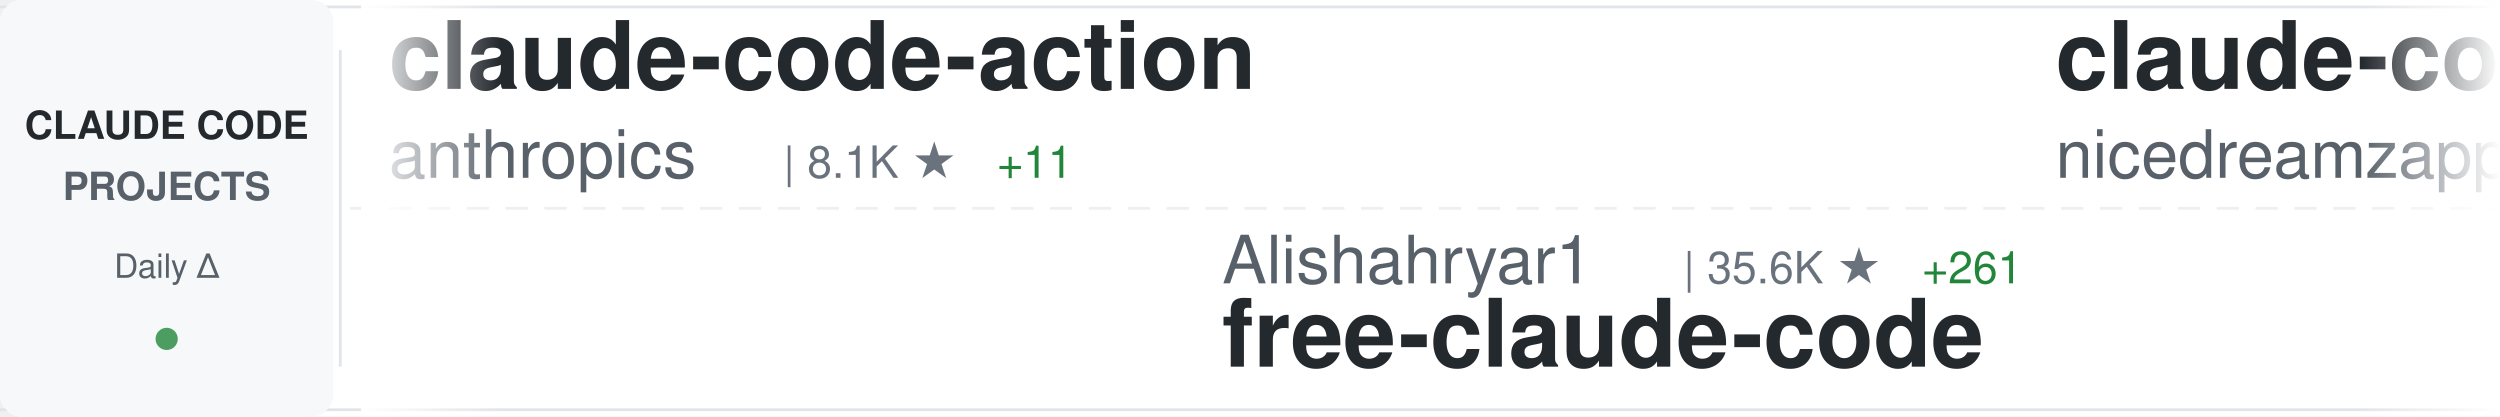
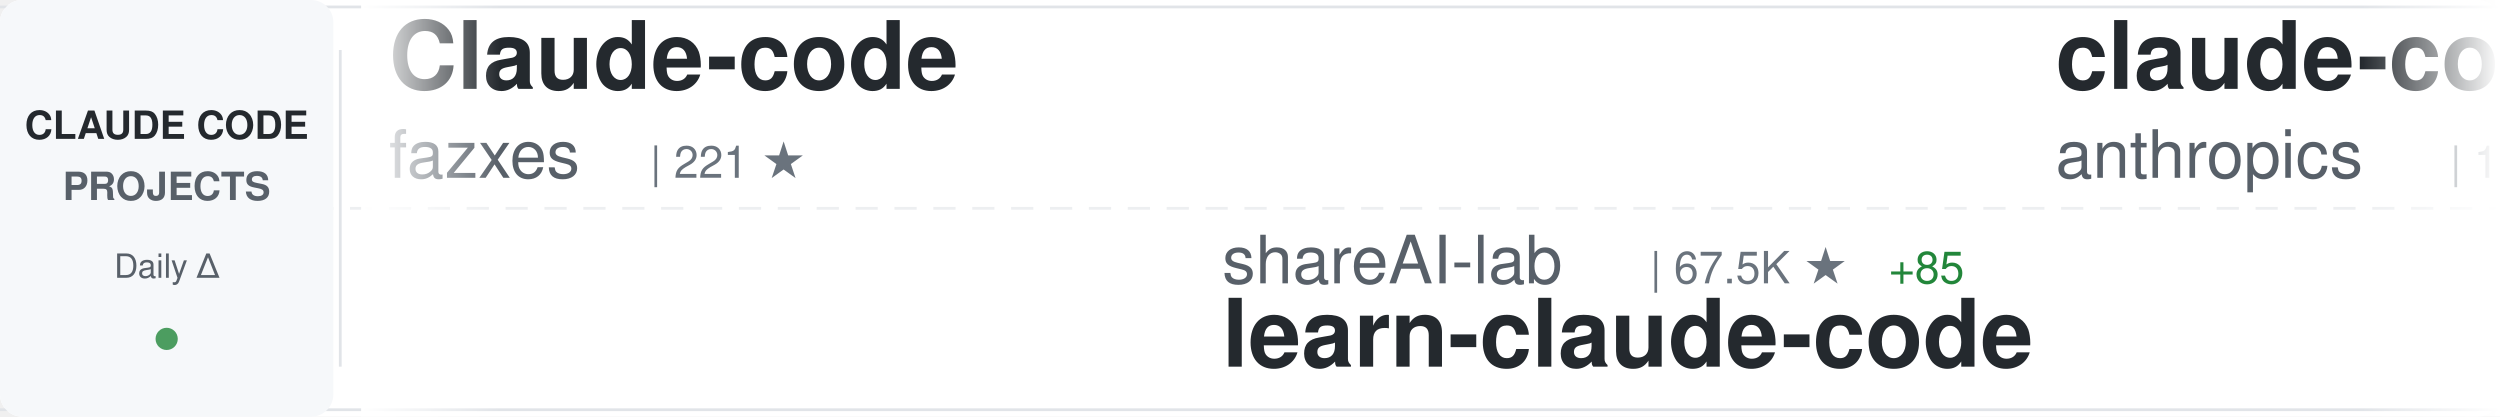
<svg xmlns="http://www.w3.org/2000/svg" width="900" height="150">
  <defs>
    <linearGradient id="awesomeLeftFade" x1="0%" y1="0%" x2="100%" y2="0%">
      <stop offset="0%" style="stop-color:#ffffff;stop-opacity:1" />
      <stop offset="100%" style="stop-color:#ffffff;stop-opacity:0" />
    </linearGradient>
    <linearGradient id="awesomeRightFade" x1="0%" y1="0%" x2="100%" y2="0%">
      <stop offset="0%" style="stop-color:#ffffff;stop-opacity:0" />
      <stop offset="100%" style="stop-color:#ffffff;stop-opacity:1" />
    </linearGradient>
  </defs>
  <rect width="900" height="150" fill="#ffffff" rx="8" />
  <rect x="0" y="2" width="900" height="1" fill="#e1e4e8" />
  <rect x="0" y="147" width="900" height="1" fill="#e1e4e8" />
  <line x1="0" y1="75" x2="900" y2="75" stroke="#e1e4e8" stroke-width="1" stroke-dasharray="8 6" opacity="0.6" />
  <rect x="0" y="0" width="120" height="150" fill="#f6f8fa" rx="8" />
  <text x="60" y="50" font-family="-apple-system, BlinkMacSystemFont, 'Segoe UI', Helvetica, Arial, sans-serif" font-size="14" font-weight="600" fill="#24292e" text-anchor="middle">CLAUDE CODE</text>
  <text x="60" y="72" font-family="-apple-system, BlinkMacSystemFont, 'Segoe UI', Helvetica, Arial, sans-serif" font-size="14" font-weight="600" fill="#586069" text-anchor="middle">PROJECTS</text>
  <text x="60" y="100" font-family="-apple-system, BlinkMacSystemFont, 'Segoe UI', Helvetica, Arial, sans-serif" font-size="12" font-weight="500" fill="#586069" text-anchor="middle">Daily Δ</text>
  <circle cx="60" cy="122" r="4" fill="#22863a" opacity="0.8" />
  <rect x="122" y="18" width="1" height="114" fill="#e1e4e8" />
  <clipPath id="awesomeTickerClip">
    <rect x="130" y="0" width="770" height="150" />
  </clipPath>
  <g clip-path="url(#awesomeTickerClip)">
    <g id="awesomeTickerItems">
      <animateTransform attributeName="transform" attributeType="XML" type="translate" from="0 0" to="-3000 0" dur="54s" repeatCount="indefinite" />
      <g transform="translate(0, 0)">
-         <text x="140" y="32" font-family="-apple-system, BlinkMacSystemFont, 'Segoe UI', Helvetica, Arial, sans-serif" font-size="34" font-weight="600" fill="#24292e">claude-code-action</text>
-         <text x="140" y="64" font-family="-apple-system, BlinkMacSystemFont, 'Segoe UI', Helvetica, Arial, sans-serif" font-size="24" font-weight="400" fill="#586069">anthropics</text>
-         <text x="282" y="64" font-family="-apple-system, BlinkMacSystemFont, 'Segoe UI', Helvetica, Arial, sans-serif" font-size="16" font-weight="500" fill="#6a737d">| 8.1K ★</text>
-         <text x="359" y="64" font-family="-apple-system, BlinkMacSystemFont, 'Segoe UI', Helvetica, Arial, sans-serif" font-size="16" font-weight="500" fill="#22863a"> +11</text>
+         <text x="140" y="32" font-family="-apple-system, BlinkMacSystemFont, 'Segoe UI', Helvetica, Arial, sans-serif" font-size="34" font-weight="600" fill="#24292e">Claude-code</text>
+         <text x="140" y="64" font-family="-apple-system, BlinkMacSystemFont, 'Segoe UI', Helvetica, Arial, sans-serif" font-size="24" font-weight="400" fill="#586069">fazxes</text>
+         <text x="234" y="64" font-family="-apple-system, BlinkMacSystemFont, 'Segoe UI', Helvetica, Arial, sans-serif" font-size="16" font-weight="500" fill="#6a737d">| 221 ★</text>
      </g>
      <g transform="translate(300, 0)">
-         <text x="140" y="102" font-family="-apple-system, BlinkMacSystemFont, 'Segoe UI', Helvetica, Arial, sans-serif" font-size="24" font-weight="400" fill="#586069">Alishahryar1</text>
-         <text x="306" y="102" font-family="-apple-system, BlinkMacSystemFont, 'Segoe UI', Helvetica, Arial, sans-serif" font-size="16" font-weight="500" fill="#6a737d">| 35.6K ★</text>
-         <text x="392" y="102" font-family="-apple-system, BlinkMacSystemFont, 'Segoe UI', Helvetica, Arial, sans-serif" font-size="16" font-weight="500" fill="#22863a"> +261</text>
-         <text x="140" y="132" font-family="-apple-system, BlinkMacSystemFont, 'Segoe UI', Helvetica, Arial, sans-serif" font-size="34" font-weight="600" fill="#24292e">free-claude-code</text>
+         <text x="140" y="102" font-family="-apple-system, BlinkMacSystemFont, 'Segoe UI', Helvetica, Arial, sans-serif" font-size="24" font-weight="400" fill="#586069">shareAI-lab</text>
+         <text x="294" y="102" font-family="-apple-system, BlinkMacSystemFont, 'Segoe UI', Helvetica, Arial, sans-serif" font-size="16" font-weight="500" fill="#6a737d">| 67.5K ★</text>
+         <text x="380" y="102" font-family="-apple-system, BlinkMacSystemFont, 'Segoe UI', Helvetica, Arial, sans-serif" font-size="16" font-weight="500" fill="#22863a"> +85</text>
+         <text x="140" y="132" font-family="-apple-system, BlinkMacSystemFont, 'Segoe UI', Helvetica, Arial, sans-serif" font-size="34" font-weight="600" fill="#24292e">learn-claude-code</text>
      </g>
      <g transform="translate(600, 0)">
-         <text x="140" y="32" font-family="-apple-system, BlinkMacSystemFont, 'Segoe UI', Helvetica, Arial, sans-serif" font-size="34" font-weight="600" fill="#24292e">claude-code-local</text>
-         <text x="140" y="64" font-family="-apple-system, BlinkMacSystemFont, 'Segoe UI', Helvetica, Arial, sans-serif" font-size="24" font-weight="400" fill="#586069">nicedreamzapp</text>
-         <text x="318" y="64" font-family="-apple-system, BlinkMacSystemFont, 'Segoe UI', Helvetica, Arial, sans-serif" font-size="16" font-weight="500" fill="#6a737d">| 2.8K ★</text>
-         <text x="395" y="64" font-family="-apple-system, BlinkMacSystemFont, 'Segoe UI', Helvetica, Arial, sans-serif" font-size="16" font-weight="500" fill="#22863a"> +3</text>
+         <text x="140" y="32" font-family="-apple-system, BlinkMacSystemFont, 'Segoe UI', Helvetica, Arial, sans-serif" font-size="34" font-weight="600" fill="#24292e">claude-code</text>
+         <text x="140" y="64" font-family="-apple-system, BlinkMacSystemFont, 'Segoe UI', Helvetica, Arial, sans-serif" font-size="24" font-weight="400" fill="#586069">anthropics</text>
+         <text x="282" y="64" font-family="-apple-system, BlinkMacSystemFont, 'Segoe UI', Helvetica, Arial, sans-serif" font-size="16" font-weight="500" fill="#6a737d">| 133.4K ★</text>
+         <text x="377" y="64" font-family="-apple-system, BlinkMacSystemFont, 'Segoe UI', Helvetica, Arial, sans-serif" font-size="16" font-weight="500" fill="#22863a"> +160</text>
      </g>
      <g transform="translate(900, 0)">
-         <text x="140" y="102" font-family="-apple-system, BlinkMacSystemFont, 'Segoe UI', Helvetica, Arial, sans-serif" font-size="24" font-weight="400" fill="#586069">chauncygu</text>
-         <text x="270" y="102" font-family="-apple-system, BlinkMacSystemFont, 'Segoe UI', Helvetica, Arial, sans-serif" font-size="16" font-weight="500" fill="#6a737d">| 2.7K ★</text>
-         <text x="347" y="102" font-family="-apple-system, BlinkMacSystemFont, 'Segoe UI', Helvetica, Arial, sans-serif" font-size="16" font-weight="500" fill="#22863a"> +5</text>
-         <text x="140" y="132" font-family="-apple-system, BlinkMacSystemFont, 'Segoe UI', Helvetica, Arial, sans-serif" font-size="34" font-weight="600" fill="#24292e">collection-claude-code-s...</text>
+         <text x="140" y="102" font-family="-apple-system, BlinkMacSystemFont, 'Segoe UI', Helvetica, Arial, sans-serif" font-size="24" font-weight="400" fill="#586069">multica-ai</text>
+         <text x="282" y="102" font-family="-apple-system, BlinkMacSystemFont, 'Segoe UI', Helvetica, Arial, sans-serif" font-size="16" font-weight="500" fill="#6a737d">| 178.9K ★</text>
+         <text x="377" y="102" font-family="-apple-system, BlinkMacSystemFont, 'Segoe UI', Helvetica, Arial, sans-serif" font-size="16" font-weight="500" fill="#22863a"> +486</text>
+         <text x="140" y="132" font-family="-apple-system, BlinkMacSystemFont, 'Segoe UI', Helvetica, Arial, sans-serif" font-size="34" font-weight="600" fill="#24292e">andrej-karpathy-skills</text>
      </g>
      <g transform="translate(1200, 0)">
        <text x="140" y="32" font-family="-apple-system, BlinkMacSystemFont, 'Segoe UI', Helvetica, Arial, sans-serif" font-size="34" font-weight="600" fill="#24292e">claude-code</text>
        <text x="140" y="64" font-family="-apple-system, BlinkMacSystemFont, 'Segoe UI', Helvetica, Arial, sans-serif" font-size="24" font-weight="400" fill="#586069">xorespesp</text>
        <text x="270" y="64" font-family="-apple-system, BlinkMacSystemFont, 'Segoe UI', Helvetica, Arial, sans-serif" font-size="16" font-weight="500" fill="#6a737d">| 228 ★</text>
        <text x="338" y="64" font-family="-apple-system, BlinkMacSystemFont, 'Segoe UI', Helvetica, Arial, sans-serif" font-size="16" font-weight="500" fill="#22863a"> +1</text>
      </g>
      <g transform="translate(1500, 0)">
-         <text x="140" y="102" font-family="-apple-system, BlinkMacSystemFont, 'Segoe UI', Helvetica, Arial, sans-serif" font-size="24" font-weight="400" fill="#586069">ponponon</text>
-         <text x="258" y="102" font-family="-apple-system, BlinkMacSystemFont, 'Segoe UI', Helvetica, Arial, sans-serif" font-size="16" font-weight="500" fill="#6a737d">| 2.3K ★</text>
-         <text x="335" y="102" font-family="-apple-system, BlinkMacSystemFont, 'Segoe UI', Helvetica, Arial, sans-serif" font-size="16" font-weight="500" fill="#22863a"> +2</text>
-         <text x="140" y="132" font-family="-apple-system, BlinkMacSystemFont, 'Segoe UI', Helvetica, Arial, sans-serif" font-size="34" font-weight="600" fill="#24292e">claude_code_src</text>
+         <text x="140" y="102" font-family="-apple-system, BlinkMacSystemFont, 'Segoe UI', Helvetica, Arial, sans-serif" font-size="24" font-weight="400" fill="#586069">KPR111</text>
+         <text x="234" y="102" font-family="-apple-system, BlinkMacSystemFont, 'Segoe UI', Helvetica, Arial, sans-serif" font-size="16" font-weight="500" fill="#6a737d">| 18 ★</text>
+         <text x="140" y="132" font-family="-apple-system, BlinkMacSystemFont, 'Segoe UI', Helvetica, Arial, sans-serif" font-size="34" font-weight="600" fill="#24292e">Claude-Code</text>
      </g>
      <g transform="translate(1800, 0)">
-         <text x="140" y="32" font-family="-apple-system, BlinkMacSystemFont, 'Segoe UI', Helvetica, Arial, sans-serif" font-size="34" font-weight="600" fill="#24292e">andrej-karpathy-skills</text>
-         <text x="140" y="64" font-family="-apple-system, BlinkMacSystemFont, 'Segoe UI', Helvetica, Arial, sans-serif" font-size="24" font-weight="400" fill="#586069">multica-ai</text>
-         <text x="282" y="64" font-family="-apple-system, BlinkMacSystemFont, 'Segoe UI', Helvetica, Arial, sans-serif" font-size="16" font-weight="500" fill="#6a737d">| 178.8K ★</text>
-         <text x="377" y="64" font-family="-apple-system, BlinkMacSystemFont, 'Segoe UI', Helvetica, Arial, sans-serif" font-size="16" font-weight="500" fill="#22863a"> +511</text>
+         <text x="140" y="32" font-family="-apple-system, BlinkMacSystemFont, 'Segoe UI', Helvetica, Arial, sans-serif" font-size="34" font-weight="600" fill="#24292e">claude-code-proxy</text>
+         <text x="140" y="64" font-family="-apple-system, BlinkMacSystemFont, 'Segoe UI', Helvetica, Arial, sans-serif" font-size="24" font-weight="400" fill="#586069">fuergaosi233</text>
+         <text x="306" y="64" font-family="-apple-system, BlinkMacSystemFont, 'Segoe UI', Helvetica, Arial, sans-serif" font-size="16" font-weight="500" fill="#6a737d">| 2.7K ★</text>
+         <text x="383" y="64" font-family="-apple-system, BlinkMacSystemFont, 'Segoe UI', Helvetica, Arial, sans-serif" font-size="16" font-weight="500" fill="#22863a"> +2</text>
      </g>
      <g transform="translate(2100, 0)">
-         <text x="140" y="102" font-family="-apple-system, BlinkMacSystemFont, 'Segoe UI', Helvetica, Arial, sans-serif" font-size="24" font-weight="400" fill="#586069">router-for-me</text>
-         <text x="318" y="102" font-family="-apple-system, BlinkMacSystemFont, 'Segoe UI', Helvetica, Arial, sans-serif" font-size="16" font-weight="500" fill="#6a737d">| 37.9K ★</text>
-         <text x="404" y="102" font-family="-apple-system, BlinkMacSystemFont, 'Segoe UI', Helvetica, Arial, sans-serif" font-size="16" font-weight="500" fill="#22863a"> +68</text>
-         <text x="140" y="132" font-family="-apple-system, BlinkMacSystemFont, 'Segoe UI', Helvetica, Arial, sans-serif" font-size="34" font-weight="600" fill="#24292e">CLIProxyAPI</text>
+         <text x="140" y="102" font-family="-apple-system, BlinkMacSystemFont, 'Segoe UI', Helvetica, Arial, sans-serif" font-size="24" font-weight="400" fill="#586069">Cranot</text>
+         <text x="234" y="102" font-family="-apple-system, BlinkMacSystemFont, 'Segoe UI', Helvetica, Arial, sans-serif" font-size="16" font-weight="500" fill="#6a737d">| 2.8K ★</text>
+         <text x="140" y="132" font-family="-apple-system, BlinkMacSystemFont, 'Segoe UI', Helvetica, Arial, sans-serif" font-size="34" font-weight="600" fill="#24292e">claude-code-guide</text>
      </g>
      <g transform="translate(2400, 0)">
-         <text x="140" y="32" font-family="-apple-system, BlinkMacSystemFont, 'Segoe UI', Helvetica, Arial, sans-serif" font-size="34" font-weight="600" fill="#24292e">claude-code-rev</text>
-         <text x="140" y="64" font-family="-apple-system, BlinkMacSystemFont, 'Segoe UI', Helvetica, Arial, sans-serif" font-size="24" font-weight="400" fill="#586069">oboard</text>
-         <text x="234" y="64" font-family="-apple-system, BlinkMacSystemFont, 'Segoe UI', Helvetica, Arial, sans-serif" font-size="16" font-weight="500" fill="#6a737d">| 3.2K ★</text>
-         <text x="311" y="64" font-family="-apple-system, BlinkMacSystemFont, 'Segoe UI', Helvetica, Arial, sans-serif" font-size="16" font-weight="500" fill="#22863a"> +3</text>
+         <text x="140" y="32" font-family="-apple-system, BlinkMacSystemFont, 'Segoe UI', Helvetica, Arial, sans-serif" font-size="34" font-weight="600" fill="#24292e">how-claude-code-works</text>
+         <text x="140" y="64" font-family="-apple-system, BlinkMacSystemFont, 'Segoe UI', Helvetica, Arial, sans-serif" font-size="24" font-weight="400" fill="#586069">Windy3f3f3f3f</text>
+         <text x="318" y="64" font-family="-apple-system, BlinkMacSystemFont, 'Segoe UI', Helvetica, Arial, sans-serif" font-size="16" font-weight="500" fill="#6a737d">| 2.7K ★</text>
+         <text x="395" y="64" font-family="-apple-system, BlinkMacSystemFont, 'Segoe UI', Helvetica, Arial, sans-serif" font-size="16" font-weight="500" fill="#22863a"> +5</text>
      </g>
      <g transform="translate(2700, 0)">
-         <text x="140" y="102" font-family="-apple-system, BlinkMacSystemFont, 'Segoe UI', Helvetica, Arial, sans-serif" font-size="24" font-weight="400" fill="#586069">diet103</text>
-         <text x="246" y="102" font-family="-apple-system, BlinkMacSystemFont, 'Segoe UI', Helvetica, Arial, sans-serif" font-size="16" font-weight="500" fill="#6a737d">| 9.7K ★</text>
-         <text x="323" y="102" font-family="-apple-system, BlinkMacSystemFont, 'Segoe UI', Helvetica, Arial, sans-serif" font-size="16" font-weight="500" fill="#22863a"> +3</text>
-         <text x="140" y="132" font-family="-apple-system, BlinkMacSystemFont, 'Segoe UI', Helvetica, Arial, sans-serif" font-size="34" font-weight="600" fill="#24292e">claude-code-infrastructu...</text>
+         <text x="140" y="102" font-family="-apple-system, BlinkMacSystemFont, 'Segoe UI', Helvetica, Arial, sans-serif" font-size="24" font-weight="400" fill="#586069">wanshuiyin</text>
+         <text x="282" y="102" font-family="-apple-system, BlinkMacSystemFont, 'Segoe UI', Helvetica, Arial, sans-serif" font-size="16" font-weight="500" fill="#6a737d">| 12.4K ★</text>
+         <text x="368" y="102" font-family="-apple-system, BlinkMacSystemFont, 'Segoe UI', Helvetica, Arial, sans-serif" font-size="16" font-weight="500" fill="#22863a"> +33</text>
+         <text x="140" y="132" font-family="-apple-system, BlinkMacSystemFont, 'Segoe UI', Helvetica, Arial, sans-serif" font-size="34" font-weight="600" fill="#24292e">Auto-claude-code-researc...</text>
      </g>
      <g transform="translate(3000, 0)">
-         <text x="140" y="32" font-family="-apple-system, BlinkMacSystemFont, 'Segoe UI', Helvetica, Arial, sans-serif" font-size="34" font-weight="600" fill="#24292e">claude-code-action</text>
-         <text x="140" y="64" font-family="-apple-system, BlinkMacSystemFont, 'Segoe UI', Helvetica, Arial, sans-serif" font-size="24" font-weight="400" fill="#586069">anthropics</text>
-         <text x="282" y="64" font-family="-apple-system, BlinkMacSystemFont, 'Segoe UI', Helvetica, Arial, sans-serif" font-size="16" font-weight="500" fill="#6a737d">| 8.1K ★</text>
-         <text x="359" y="64" font-family="-apple-system, BlinkMacSystemFont, 'Segoe UI', Helvetica, Arial, sans-serif" font-size="16" font-weight="500" fill="#22863a"> +11</text>
+         <text x="140" y="32" font-family="-apple-system, BlinkMacSystemFont, 'Segoe UI', Helvetica, Arial, sans-serif" font-size="34" font-weight="600" fill="#24292e">Claude-code</text>
+         <text x="140" y="64" font-family="-apple-system, BlinkMacSystemFont, 'Segoe UI', Helvetica, Arial, sans-serif" font-size="24" font-weight="400" fill="#586069">fazxes</text>
+         <text x="234" y="64" font-family="-apple-system, BlinkMacSystemFont, 'Segoe UI', Helvetica, Arial, sans-serif" font-size="16" font-weight="500" fill="#6a737d">| 221 ★</text>
      </g>
      <g transform="translate(3300, 0)">
-         <text x="140" y="102" font-family="-apple-system, BlinkMacSystemFont, 'Segoe UI', Helvetica, Arial, sans-serif" font-size="24" font-weight="400" fill="#586069">Alishahryar1</text>
-         <text x="306" y="102" font-family="-apple-system, BlinkMacSystemFont, 'Segoe UI', Helvetica, Arial, sans-serif" font-size="16" font-weight="500" fill="#6a737d">| 35.6K ★</text>
-         <text x="392" y="102" font-family="-apple-system, BlinkMacSystemFont, 'Segoe UI', Helvetica, Arial, sans-serif" font-size="16" font-weight="500" fill="#22863a"> +261</text>
-         <text x="140" y="132" font-family="-apple-system, BlinkMacSystemFont, 'Segoe UI', Helvetica, Arial, sans-serif" font-size="34" font-weight="600" fill="#24292e">free-claude-code</text>
+         <text x="140" y="102" font-family="-apple-system, BlinkMacSystemFont, 'Segoe UI', Helvetica, Arial, sans-serif" font-size="24" font-weight="400" fill="#586069">shareAI-lab</text>
+         <text x="294" y="102" font-family="-apple-system, BlinkMacSystemFont, 'Segoe UI', Helvetica, Arial, sans-serif" font-size="16" font-weight="500" fill="#6a737d">| 67.5K ★</text>
+         <text x="380" y="102" font-family="-apple-system, BlinkMacSystemFont, 'Segoe UI', Helvetica, Arial, sans-serif" font-size="16" font-weight="500" fill="#22863a"> +85</text>
+         <text x="140" y="132" font-family="-apple-system, BlinkMacSystemFont, 'Segoe UI', Helvetica, Arial, sans-serif" font-size="34" font-weight="600" fill="#24292e">learn-claude-code</text>
      </g>
      <g transform="translate(3600, 0)">
-         <text x="140" y="32" font-family="-apple-system, BlinkMacSystemFont, 'Segoe UI', Helvetica, Arial, sans-serif" font-size="34" font-weight="600" fill="#24292e">claude-code-local</text>
-         <text x="140" y="64" font-family="-apple-system, BlinkMacSystemFont, 'Segoe UI', Helvetica, Arial, sans-serif" font-size="24" font-weight="400" fill="#586069">nicedreamzapp</text>
-         <text x="318" y="64" font-family="-apple-system, BlinkMacSystemFont, 'Segoe UI', Helvetica, Arial, sans-serif" font-size="16" font-weight="500" fill="#6a737d">| 2.8K ★</text>
-         <text x="395" y="64" font-family="-apple-system, BlinkMacSystemFont, 'Segoe UI', Helvetica, Arial, sans-serif" font-size="16" font-weight="500" fill="#22863a"> +3</text>
+         <text x="140" y="32" font-family="-apple-system, BlinkMacSystemFont, 'Segoe UI', Helvetica, Arial, sans-serif" font-size="34" font-weight="600" fill="#24292e">claude-code</text>
+         <text x="140" y="64" font-family="-apple-system, BlinkMacSystemFont, 'Segoe UI', Helvetica, Arial, sans-serif" font-size="24" font-weight="400" fill="#586069">anthropics</text>
+         <text x="282" y="64" font-family="-apple-system, BlinkMacSystemFont, 'Segoe UI', Helvetica, Arial, sans-serif" font-size="16" font-weight="500" fill="#6a737d">| 133.4K ★</text>
+         <text x="377" y="64" font-family="-apple-system, BlinkMacSystemFont, 'Segoe UI', Helvetica, Arial, sans-serif" font-size="16" font-weight="500" fill="#22863a"> +160</text>
      </g>
      <g transform="translate(3900, 0)">
-         <text x="140" y="102" font-family="-apple-system, BlinkMacSystemFont, 'Segoe UI', Helvetica, Arial, sans-serif" font-size="24" font-weight="400" fill="#586069">chauncygu</text>
-         <text x="270" y="102" font-family="-apple-system, BlinkMacSystemFont, 'Segoe UI', Helvetica, Arial, sans-serif" font-size="16" font-weight="500" fill="#6a737d">| 2.7K ★</text>
-         <text x="347" y="102" font-family="-apple-system, BlinkMacSystemFont, 'Segoe UI', Helvetica, Arial, sans-serif" font-size="16" font-weight="500" fill="#22863a"> +5</text>
-         <text x="140" y="132" font-family="-apple-system, BlinkMacSystemFont, 'Segoe UI', Helvetica, Arial, sans-serif" font-size="34" font-weight="600" fill="#24292e">collection-claude-code-s...</text>
+         <text x="140" y="102" font-family="-apple-system, BlinkMacSystemFont, 'Segoe UI', Helvetica, Arial, sans-serif" font-size="24" font-weight="400" fill="#586069">multica-ai</text>
+         <text x="282" y="102" font-family="-apple-system, BlinkMacSystemFont, 'Segoe UI', Helvetica, Arial, sans-serif" font-size="16" font-weight="500" fill="#6a737d">| 178.9K ★</text>
+         <text x="377" y="102" font-family="-apple-system, BlinkMacSystemFont, 'Segoe UI', Helvetica, Arial, sans-serif" font-size="16" font-weight="500" fill="#22863a"> +486</text>
+         <text x="140" y="132" font-family="-apple-system, BlinkMacSystemFont, 'Segoe UI', Helvetica, Arial, sans-serif" font-size="34" font-weight="600" fill="#24292e">andrej-karpathy-skills</text>
      </g>
    </g>
  </g>
  <rect x="130" y="0" width="50" height="150" fill="url(#awesomeLeftFade)" />
  <rect x="850" y="0" width="50" height="150" fill="url(#awesomeRightFade)" />
</svg>
